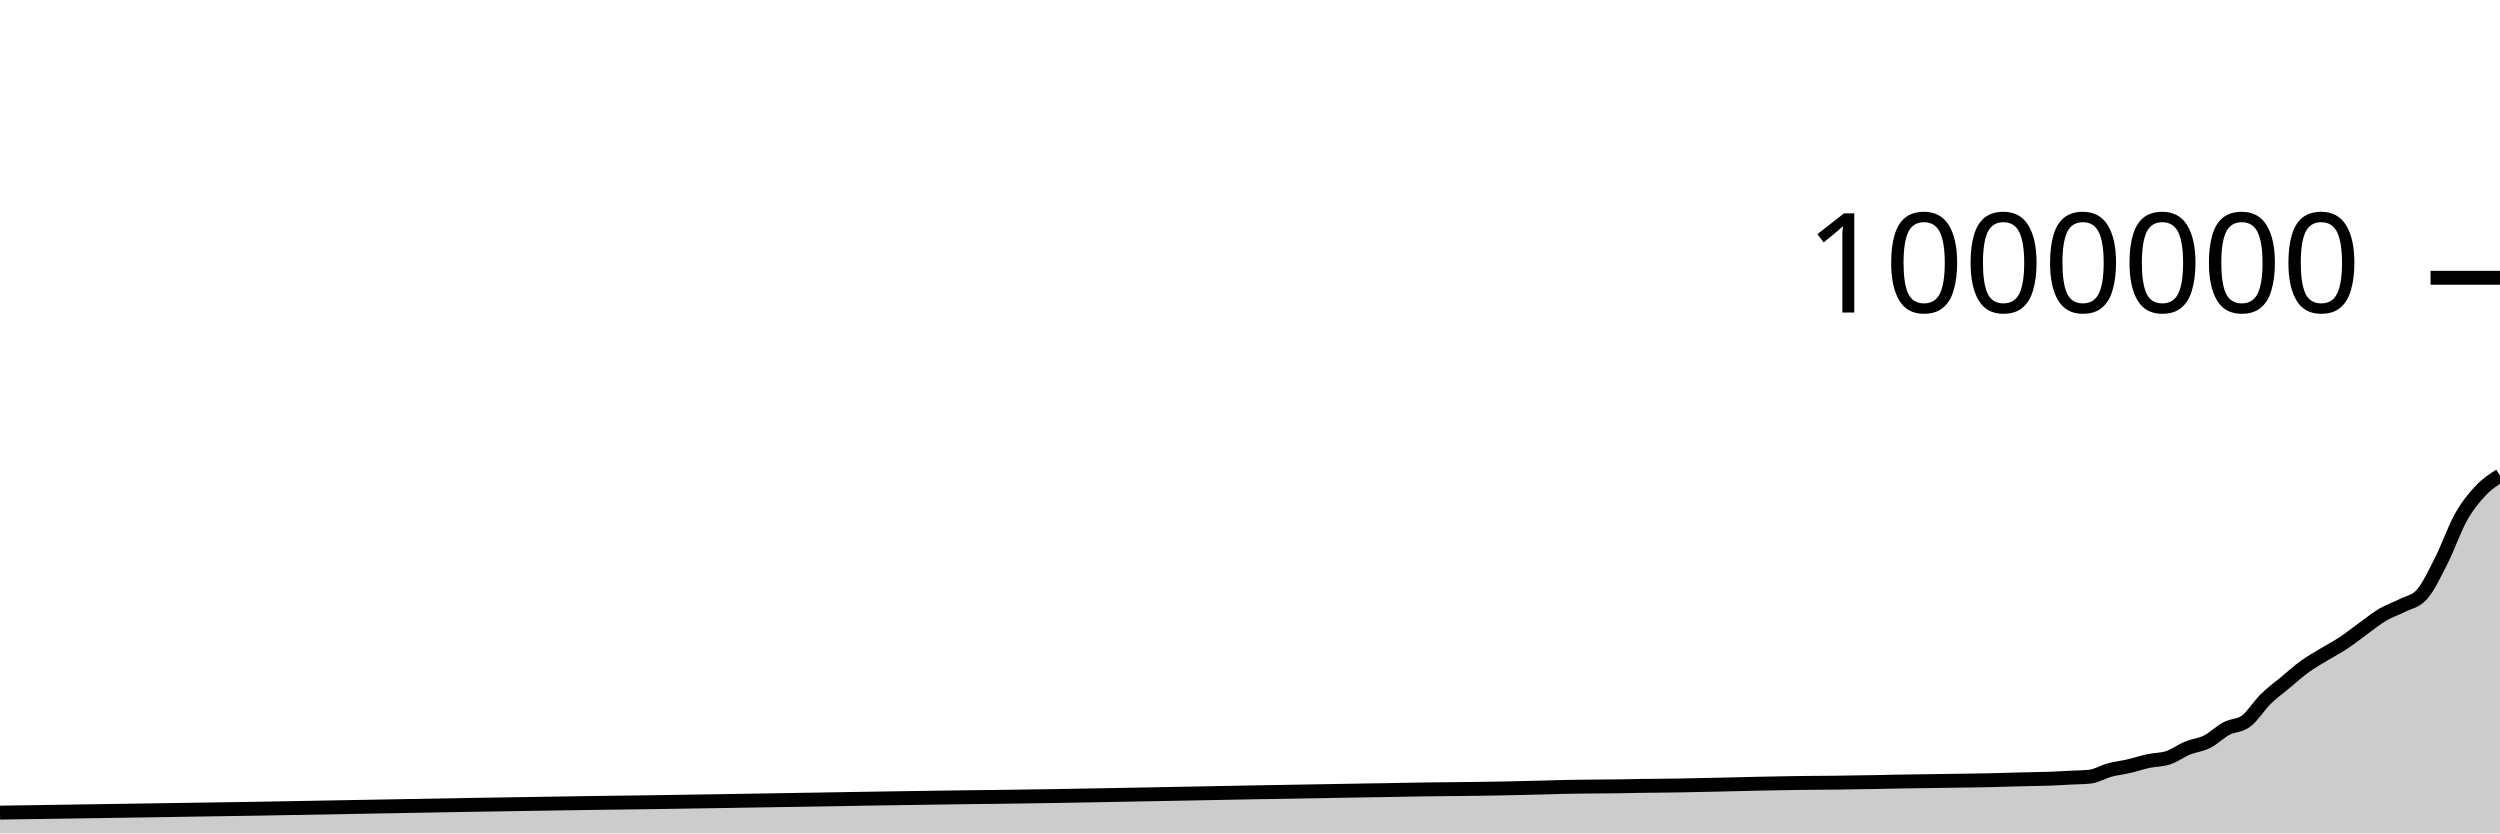
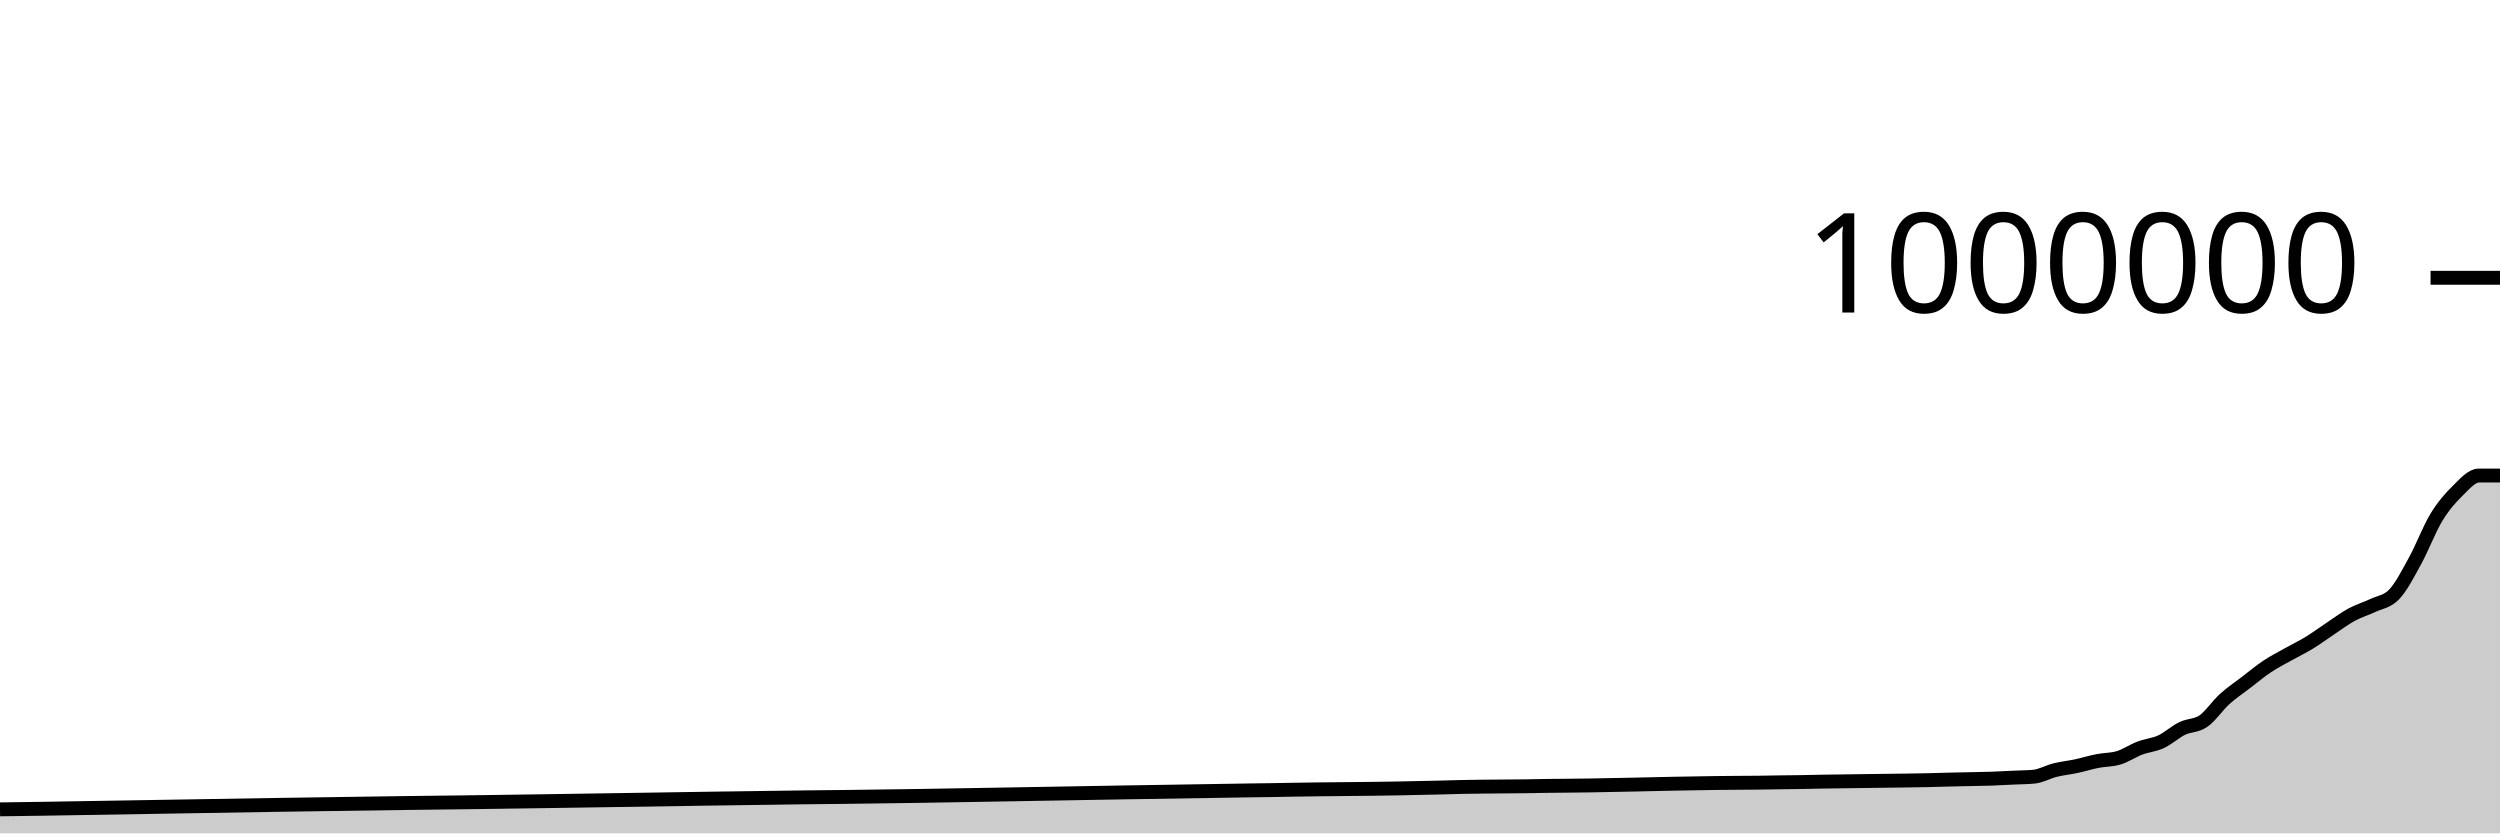
<svg xmlns="http://www.w3.org/2000/svg" viewBox="0 0 180 60">
  <g transform="translate(0,20)">
-     <path class="area" fill="rgba(0, 0, 0, 0.2)" d="M0,38.508C5.156,38.431,10.312,38.354,15.469,38.274C16.406,38.26,17.344,38.246,18.281,38.231C23.438,38.149,28.594,38.035,33.75,37.953C34.219,37.945,34.688,37.938,35.156,37.931C37.5,37.894,39.844,37.853,42.188,37.82C42.656,37.814,43.125,37.807,43.594,37.801C44.531,37.788,45.469,37.778,46.406,37.765C49.688,37.721,52.969,37.661,56.25,37.609C60.469,37.543,64.688,37.46,68.906,37.408C69.844,37.397,70.781,37.388,71.719,37.376C77.812,37.302,83.906,37.16,90,37.054C92.812,37.005,95.625,36.95,98.438,36.908C98.906,36.901,99.375,36.896,99.844,36.888C100.312,36.88,100.781,36.869,101.25,36.86C103.594,36.815,105.938,36.815,108.281,36.767C109.219,36.748,110.156,36.727,111.094,36.701C111.562,36.688,112.031,36.67,112.5,36.66C112.969,36.649,113.438,36.644,113.906,36.638C114.844,36.625,115.781,36.626,116.719,36.612C117.188,36.604,117.656,36.592,118.125,36.585C118.594,36.578,119.062,36.575,119.531,36.57C120,36.565,120.469,36.56,120.938,36.553C122.812,36.527,124.688,36.464,126.562,36.427C127.5,36.409,128.438,36.388,129.375,36.376C129.844,36.37,130.312,36.366,130.781,36.362C131.25,36.358,131.719,36.357,132.188,36.352C132.656,36.346,133.125,36.335,133.594,36.328C134.062,36.321,134.531,36.317,135,36.309C135.469,36.301,135.938,36.288,136.406,36.278C137.344,36.26,138.281,36.25,139.219,36.236C139.688,36.23,140.156,36.223,140.625,36.216C141.094,36.21,141.562,36.204,142.031,36.197C142.5,36.189,142.969,36.182,143.438,36.171C143.906,36.16,144.375,36.142,144.844,36.13C145.312,36.117,145.781,36.108,146.25,36.097C146.719,36.086,147.188,36.082,147.656,36.064C148.125,36.047,148.594,36.016,149.062,35.992C149.531,35.968,150,35.968,150.469,35.921C150.938,35.874,151.406,35.573,151.875,35.447C152.344,35.32,152.812,35.272,153.281,35.163C153.75,35.055,154.219,34.894,154.688,34.794C155.156,34.694,155.625,34.717,156.094,34.563C156.562,34.409,157.031,34.057,157.5,33.864C157.969,33.671,158.438,33.641,158.906,33.406C159.375,33.17,159.844,32.697,160.312,32.449C160.781,32.202,161.25,32.272,161.719,31.92C162.188,31.568,162.656,30.797,163.125,30.336C163.594,29.874,164.062,29.541,164.531,29.151C165,28.761,165.469,28.335,165.938,27.995C166.406,27.656,166.875,27.399,167.344,27.113C167.812,26.826,168.281,26.588,168.75,26.277C169.219,25.967,169.688,25.586,170.156,25.249C170.625,24.912,171.094,24.529,171.562,24.253C172.031,23.977,172.5,23.834,172.969,23.592C173.438,23.351,173.906,23.329,174.375,22.802C174.844,22.275,175.312,21.279,175.781,20.352C176.25,19.426,176.719,18.078,177.188,17.242C177.656,16.406,178.125,15.839,178.594,15.339C179.062,14.838,179.531,14.539,180,14.239L180,40C179.531,40,179.062,40,178.594,40C178.125,40,177.656,40,177.188,40C176.719,40,176.25,40,175.781,40C175.312,40,174.844,40,174.375,40C173.906,40,173.438,40,172.969,40C172.5,40,172.031,40,171.562,40C171.094,40,170.625,40,170.156,40C169.688,40,169.219,40,168.75,40C168.281,40,167.812,40,167.344,40C166.875,40,166.406,40,165.938,40C165.469,40,165,40,164.531,40C164.062,40,163.594,40,163.125,40C162.656,40,162.188,40,161.719,40C161.25,40,160.781,40,160.312,40C159.844,40,159.375,40,158.906,40C158.438,40,157.969,40,157.5,40C157.031,40,156.562,40,156.094,40C155.625,40,155.156,40,154.688,40C154.219,40,153.75,40,153.281,40C152.812,40,152.344,40,151.875,40C151.406,40,150.938,40,150.469,40C150,40,149.531,40,149.062,40C148.594,40,148.125,40,147.656,40C147.188,40,146.719,40,146.25,40C145.781,40,145.312,40,144.844,40C144.375,40,143.906,40,143.438,40C142.969,40,142.5,40,142.031,40C141.562,40,141.094,40,140.625,40C140.156,40,139.688,40,139.219,40C138.281,40,137.344,40,136.406,40C135.938,40,135.469,40,135,40C134.531,40,134.062,40,133.594,40C133.125,40,132.656,40,132.188,40C131.719,40,131.25,40,130.781,40C130.312,40,129.844,40,129.375,40C128.438,40,127.5,40,126.562,40C124.688,40,122.812,40,120.938,40C120.469,40,120,40,119.531,40C119.062,40,118.594,40,118.125,40C117.656,40,117.188,40,116.719,40C115.781,40,114.844,40,113.906,40C113.438,40,112.969,40,112.5,40C112.031,40,111.562,40,111.094,40C110.156,40,109.219,40,108.281,40C105.938,40,103.594,40,101.25,40C100.781,40,100.312,40,99.844,40C99.375,40,98.906,40,98.438,40C95.625,40,92.812,40,90,40C83.906,40,77.812,40,71.719,40C70.781,40,69.844,40,68.906,40C64.688,40,60.469,40,56.25,40C52.969,40,49.688,40,46.406,40C45.469,40,44.531,40,43.594,40C43.125,40,42.656,40,42.188,40C39.844,40,37.5,40,35.156,40C34.688,40,34.219,40,33.75,40C28.594,40,23.438,40,18.281,40C17.344,40,16.406,40,15.469,40C10.312,40,5.156,40,0,40Z" />
-     <path class="line" stroke="black" fill="none" d="M0,38.508C5.156,38.431,10.312,38.354,15.469,38.274C16.406,38.26,17.344,38.246,18.281,38.231C23.438,38.149,28.594,38.035,33.75,37.953C34.219,37.945,34.688,37.938,35.156,37.931C37.5,37.894,39.844,37.853,42.188,37.82C42.656,37.814,43.125,37.807,43.594,37.801C44.531,37.788,45.469,37.778,46.406,37.765C49.688,37.721,52.969,37.661,56.25,37.609C60.469,37.543,64.688,37.46,68.906,37.408C69.844,37.397,70.781,37.388,71.719,37.376C77.812,37.302,83.906,37.16,90,37.054C92.812,37.005,95.625,36.95,98.438,36.908C98.906,36.901,99.375,36.896,99.844,36.888C100.312,36.88,100.781,36.869,101.25,36.86C103.594,36.815,105.938,36.815,108.281,36.767C109.219,36.748,110.156,36.727,111.094,36.701C111.562,36.688,112.031,36.67,112.5,36.66C112.969,36.649,113.438,36.644,113.906,36.638C114.844,36.625,115.781,36.626,116.719,36.612C117.188,36.604,117.656,36.592,118.125,36.585C118.594,36.578,119.062,36.575,119.531,36.57C120,36.565,120.469,36.56,120.938,36.553C122.812,36.527,124.688,36.464,126.562,36.427C127.5,36.409,128.438,36.388,129.375,36.376C129.844,36.37,130.312,36.366,130.781,36.362C131.25,36.358,131.719,36.357,132.188,36.352C132.656,36.346,133.125,36.335,133.594,36.328C134.062,36.321,134.531,36.317,135,36.309C135.469,36.301,135.938,36.288,136.406,36.278C137.344,36.26,138.281,36.25,139.219,36.236C139.688,36.23,140.156,36.223,140.625,36.216C141.094,36.21,141.562,36.204,142.031,36.197C142.5,36.189,142.969,36.182,143.438,36.171C143.906,36.16,144.375,36.142,144.844,36.13C145.312,36.117,145.781,36.108,146.25,36.097C146.719,36.086,147.188,36.082,147.656,36.064C148.125,36.047,148.594,36.016,149.062,35.992C149.531,35.968,150,35.968,150.469,35.921C150.938,35.874,151.406,35.573,151.875,35.447C152.344,35.32,152.812,35.272,153.281,35.163C153.75,35.055,154.219,34.894,154.688,34.794C155.156,34.694,155.625,34.717,156.094,34.563C156.562,34.409,157.031,34.057,157.5,33.864C157.969,33.671,158.438,33.641,158.906,33.406C159.375,33.17,159.844,32.697,160.312,32.449C160.781,32.202,161.25,32.272,161.719,31.92C162.188,31.568,162.656,30.797,163.125,30.336C163.594,29.874,164.062,29.541,164.531,29.151C165,28.761,165.469,28.335,165.938,27.995C166.406,27.656,166.875,27.399,167.344,27.113C167.812,26.826,168.281,26.588,168.75,26.277C169.219,25.967,169.688,25.586,170.156,25.249C170.625,24.912,171.094,24.529,171.562,24.253C172.031,23.977,172.5,23.834,172.969,23.592C173.438,23.351,173.906,23.329,174.375,22.802C174.844,22.275,175.312,21.279,175.781,20.352C176.25,19.426,176.719,18.078,177.188,17.242C177.656,16.406,178.125,15.839,178.594,15.339C179.062,14.838,179.531,14.539,180,14.239" />
+     <path class="area" fill="rgba(0, 0, 0, 0.2)" d="M0,38.274C1.017,38.26,2.034,38.246,3.051,38.231C8.644,38.149,14.237,38.035,19.831,37.953C20.339,37.945,20.847,37.938,21.356,37.931C23.898,37.894,26.441,37.853,28.983,37.82C29.492,37.814,30,37.807,30.508,37.801C31.525,37.788,32.542,37.778,33.559,37.765C37.119,37.721,40.678,37.661,44.237,37.609C48.814,37.543,53.39,37.46,57.966,37.408C58.983,37.397,60,37.388,61.017,37.376C67.627,37.302,74.237,37.16,80.847,37.054C83.898,37.005,86.949,36.95,90,36.908C90.508,36.901,91.017,36.896,91.525,36.888C92.034,36.88,92.542,36.869,93.051,36.86C95.593,36.815,98.136,36.815,100.678,36.767C101.695,36.748,102.712,36.727,103.729,36.701C104.237,36.688,104.746,36.67,105.254,36.66C105.763,36.649,106.271,36.644,106.78,36.638C107.797,36.625,108.814,36.626,109.831,36.612C110.339,36.604,110.847,36.592,111.356,36.585C111.864,36.578,112.373,36.575,112.881,36.57C113.39,36.565,113.898,36.56,114.407,36.553C116.441,36.527,118.475,36.464,120.508,36.427C121.525,36.409,122.542,36.388,123.559,36.376C124.068,36.37,124.576,36.366,125.085,36.362C125.593,36.358,126.102,36.357,126.61,36.352C127.119,36.346,127.627,36.335,128.136,36.328C128.644,36.321,129.153,36.317,129.661,36.309C130.169,36.301,130.678,36.288,131.186,36.278C132.203,36.26,133.22,36.25,134.237,36.236C134.746,36.23,135.254,36.223,135.763,36.216C136.271,36.21,136.78,36.204,137.288,36.197C137.797,36.189,138.305,36.182,138.814,36.171C139.322,36.16,139.831,36.142,140.339,36.13C140.847,36.117,141.356,36.108,141.864,36.097C142.373,36.086,142.881,36.082,143.39,36.064C143.898,36.047,144.407,36.016,144.915,35.992C145.424,35.968,145.932,35.968,146.441,35.921C146.949,35.874,147.458,35.573,147.966,35.447C148.475,35.32,148.983,35.272,149.492,35.163C150,35.055,150.508,34.894,151.017,34.794C151.525,34.694,152.034,34.717,152.542,34.563C153.051,34.409,153.559,34.057,154.068,33.864C154.576,33.671,155.085,33.641,155.593,33.406C156.102,33.17,156.61,32.697,157.119,32.449C157.627,32.202,158.136,32.272,158.644,31.92C159.153,31.568,159.661,30.797,160.169,30.336C160.678,29.874,161.186,29.541,161.695,29.151C162.203,28.761,162.712,28.335,163.22,27.995C163.729,27.656,164.237,27.399,164.746,27.113C165.254,26.826,165.763,26.588,166.271,26.277C166.78,25.967,167.288,25.586,167.797,25.249C168.305,24.912,168.814,24.529,169.322,24.253C169.831,23.977,170.339,23.834,170.847,23.592C171.356,23.351,171.864,23.329,172.373,22.802C172.881,22.275,173.39,21.279,173.898,20.352C174.407,19.426,174.915,18.078,175.424,17.242C175.932,16.406,176.441,15.839,176.949,15.339C177.458,14.838,177.966,14.239,178.475,14.239C178.983,14.239,179.492,14.239,180,14.239L180,40C179.492,40,178.983,40,178.475,40C177.966,40,177.458,40,176.949,40C176.441,40,175.932,40,175.424,40C174.915,40,174.407,40,173.898,40C173.39,40,172.881,40,172.373,40C171.864,40,171.356,40,170.847,40C170.339,40,169.831,40,169.322,40C168.814,40,168.305,40,167.797,40C167.288,40,166.78,40,166.271,40C165.763,40,165.254,40,164.746,40C164.237,40,163.729,40,163.22,40C162.712,40,162.203,40,161.695,40C161.186,40,160.678,40,160.169,40C159.661,40,159.153,40,158.644,40C158.136,40,157.627,40,157.119,40C156.61,40,156.102,40,155.593,40C155.085,40,154.576,40,154.068,40C153.559,40,153.051,40,152.542,40C152.034,40,151.525,40,151.017,40C150.508,40,150,40,149.492,40C148.983,40,148.475,40,147.966,40C147.458,40,146.949,40,146.441,40C145.932,40,145.424,40,144.915,40C144.407,40,143.898,40,143.39,40C142.881,40,142.373,40,141.864,40C141.356,40,140.847,40,140.339,40C139.831,40,139.322,40,138.814,40C138.305,40,137.797,40,137.288,40C136.78,40,136.271,40,135.763,40C135.254,40,134.746,40,134.237,40C133.22,40,132.203,40,131.186,40C130.678,40,130.169,40,129.661,40C129.153,40,128.644,40,128.136,40C127.627,40,127.119,40,126.61,40C126.102,40,125.593,40,125.085,40C124.576,40,124.068,40,123.559,40C122.542,40,121.525,40,120.508,40C118.475,40,116.441,40,114.407,40C113.898,40,113.39,40,112.881,40C112.373,40,111.864,40,111.356,40C110.847,40,110.339,40,109.831,40C108.814,40,107.797,40,106.78,40C106.271,40,105.763,40,105.254,40C104.746,40,104.237,40,103.729,40C102.712,40,101.695,40,100.678,40C98.136,40,95.593,40,93.051,40C92.542,40,92.034,40,91.525,40C91.017,40,90.508,40,90,40C86.949,40,83.898,40,80.847,40C74.237,40,67.627,40,61.017,40C60,40,58.983,40,57.966,40C53.39,40,48.814,40,44.237,40C40.678,40,37.119,40,33.559,40C32.542,40,31.525,40,30.508,40C30,40,29.492,40,28.983,40C26.441,40,23.898,40,21.356,40C20.847,40,20.339,40,19.831,40C14.237,40,8.644,40,3.051,40C2.034,40,1.017,40,0,40Z" />
+     <path class="line" stroke="black" fill="none" d="M0,38.274C1.017,38.26,2.034,38.246,3.051,38.231C8.644,38.149,14.237,38.035,19.831,37.953C20.339,37.945,20.847,37.938,21.356,37.931C23.898,37.894,26.441,37.853,28.983,37.82C29.492,37.814,30,37.807,30.508,37.801C31.525,37.788,32.542,37.778,33.559,37.765C37.119,37.721,40.678,37.661,44.237,37.609C48.814,37.543,53.39,37.46,57.966,37.408C58.983,37.397,60,37.388,61.017,37.376C67.627,37.302,74.237,37.16,80.847,37.054C83.898,37.005,86.949,36.95,90,36.908C90.508,36.901,91.017,36.896,91.525,36.888C92.034,36.88,92.542,36.869,93.051,36.86C95.593,36.815,98.136,36.815,100.678,36.767C101.695,36.748,102.712,36.727,103.729,36.701C104.237,36.688,104.746,36.67,105.254,36.66C105.763,36.649,106.271,36.644,106.78,36.638C107.797,36.625,108.814,36.626,109.831,36.612C110.339,36.604,110.847,36.592,111.356,36.585C111.864,36.578,112.373,36.575,112.881,36.57C113.39,36.565,113.898,36.56,114.407,36.553C116.441,36.527,118.475,36.464,120.508,36.427C121.525,36.409,122.542,36.388,123.559,36.376C124.068,36.37,124.576,36.366,125.085,36.362C125.593,36.358,126.102,36.357,126.61,36.352C127.119,36.346,127.627,36.335,128.136,36.328C128.644,36.321,129.153,36.317,129.661,36.309C130.169,36.301,130.678,36.288,131.186,36.278C132.203,36.26,133.22,36.25,134.237,36.236C134.746,36.23,135.254,36.223,135.763,36.216C136.271,36.21,136.78,36.204,137.288,36.197C137.797,36.189,138.305,36.182,138.814,36.171C139.322,36.16,139.831,36.142,140.339,36.13C140.847,36.117,141.356,36.108,141.864,36.097C142.373,36.086,142.881,36.082,143.39,36.064C143.898,36.047,144.407,36.016,144.915,35.992C145.424,35.968,145.932,35.968,146.441,35.921C146.949,35.874,147.458,35.573,147.966,35.447C148.475,35.32,148.983,35.272,149.492,35.163C150,35.055,150.508,34.894,151.017,34.794C151.525,34.694,152.034,34.717,152.542,34.563C153.051,34.409,153.559,34.057,154.068,33.864C154.576,33.671,155.085,33.641,155.593,33.406C156.102,33.17,156.61,32.697,157.119,32.449C157.627,32.202,158.136,32.272,158.644,31.92C159.153,31.568,159.661,30.797,160.169,30.336C160.678,29.874,161.186,29.541,161.695,29.151C162.203,28.761,162.712,28.335,163.22,27.995C163.729,27.656,164.237,27.399,164.746,27.113C165.254,26.826,165.763,26.588,166.271,26.277C166.78,25.967,167.288,25.586,167.797,25.249C168.305,24.912,168.814,24.529,169.322,24.253C169.831,23.977,170.339,23.834,170.847,23.592C171.356,23.351,171.864,23.329,172.373,22.802C172.881,22.275,173.39,21.279,173.898,20.352C174.407,19.426,174.915,18.078,175.424,17.242C175.932,16.406,176.441,15.839,176.949,15.339C177.458,14.838,177.966,14.239,178.475,14.239C178.983,14.239,179.492,14.239,180,14.239" />
    <path class="axis-ceiling" stroke-width="1" stroke="black" fill="none" d="M175,0L180,0" />
    <text class="axis-ceiling-label" font-family="sans-serif" text-anchor="end" font-size="10px" x="170" y="2.5">1000000</text>
  </g>
</svg>
